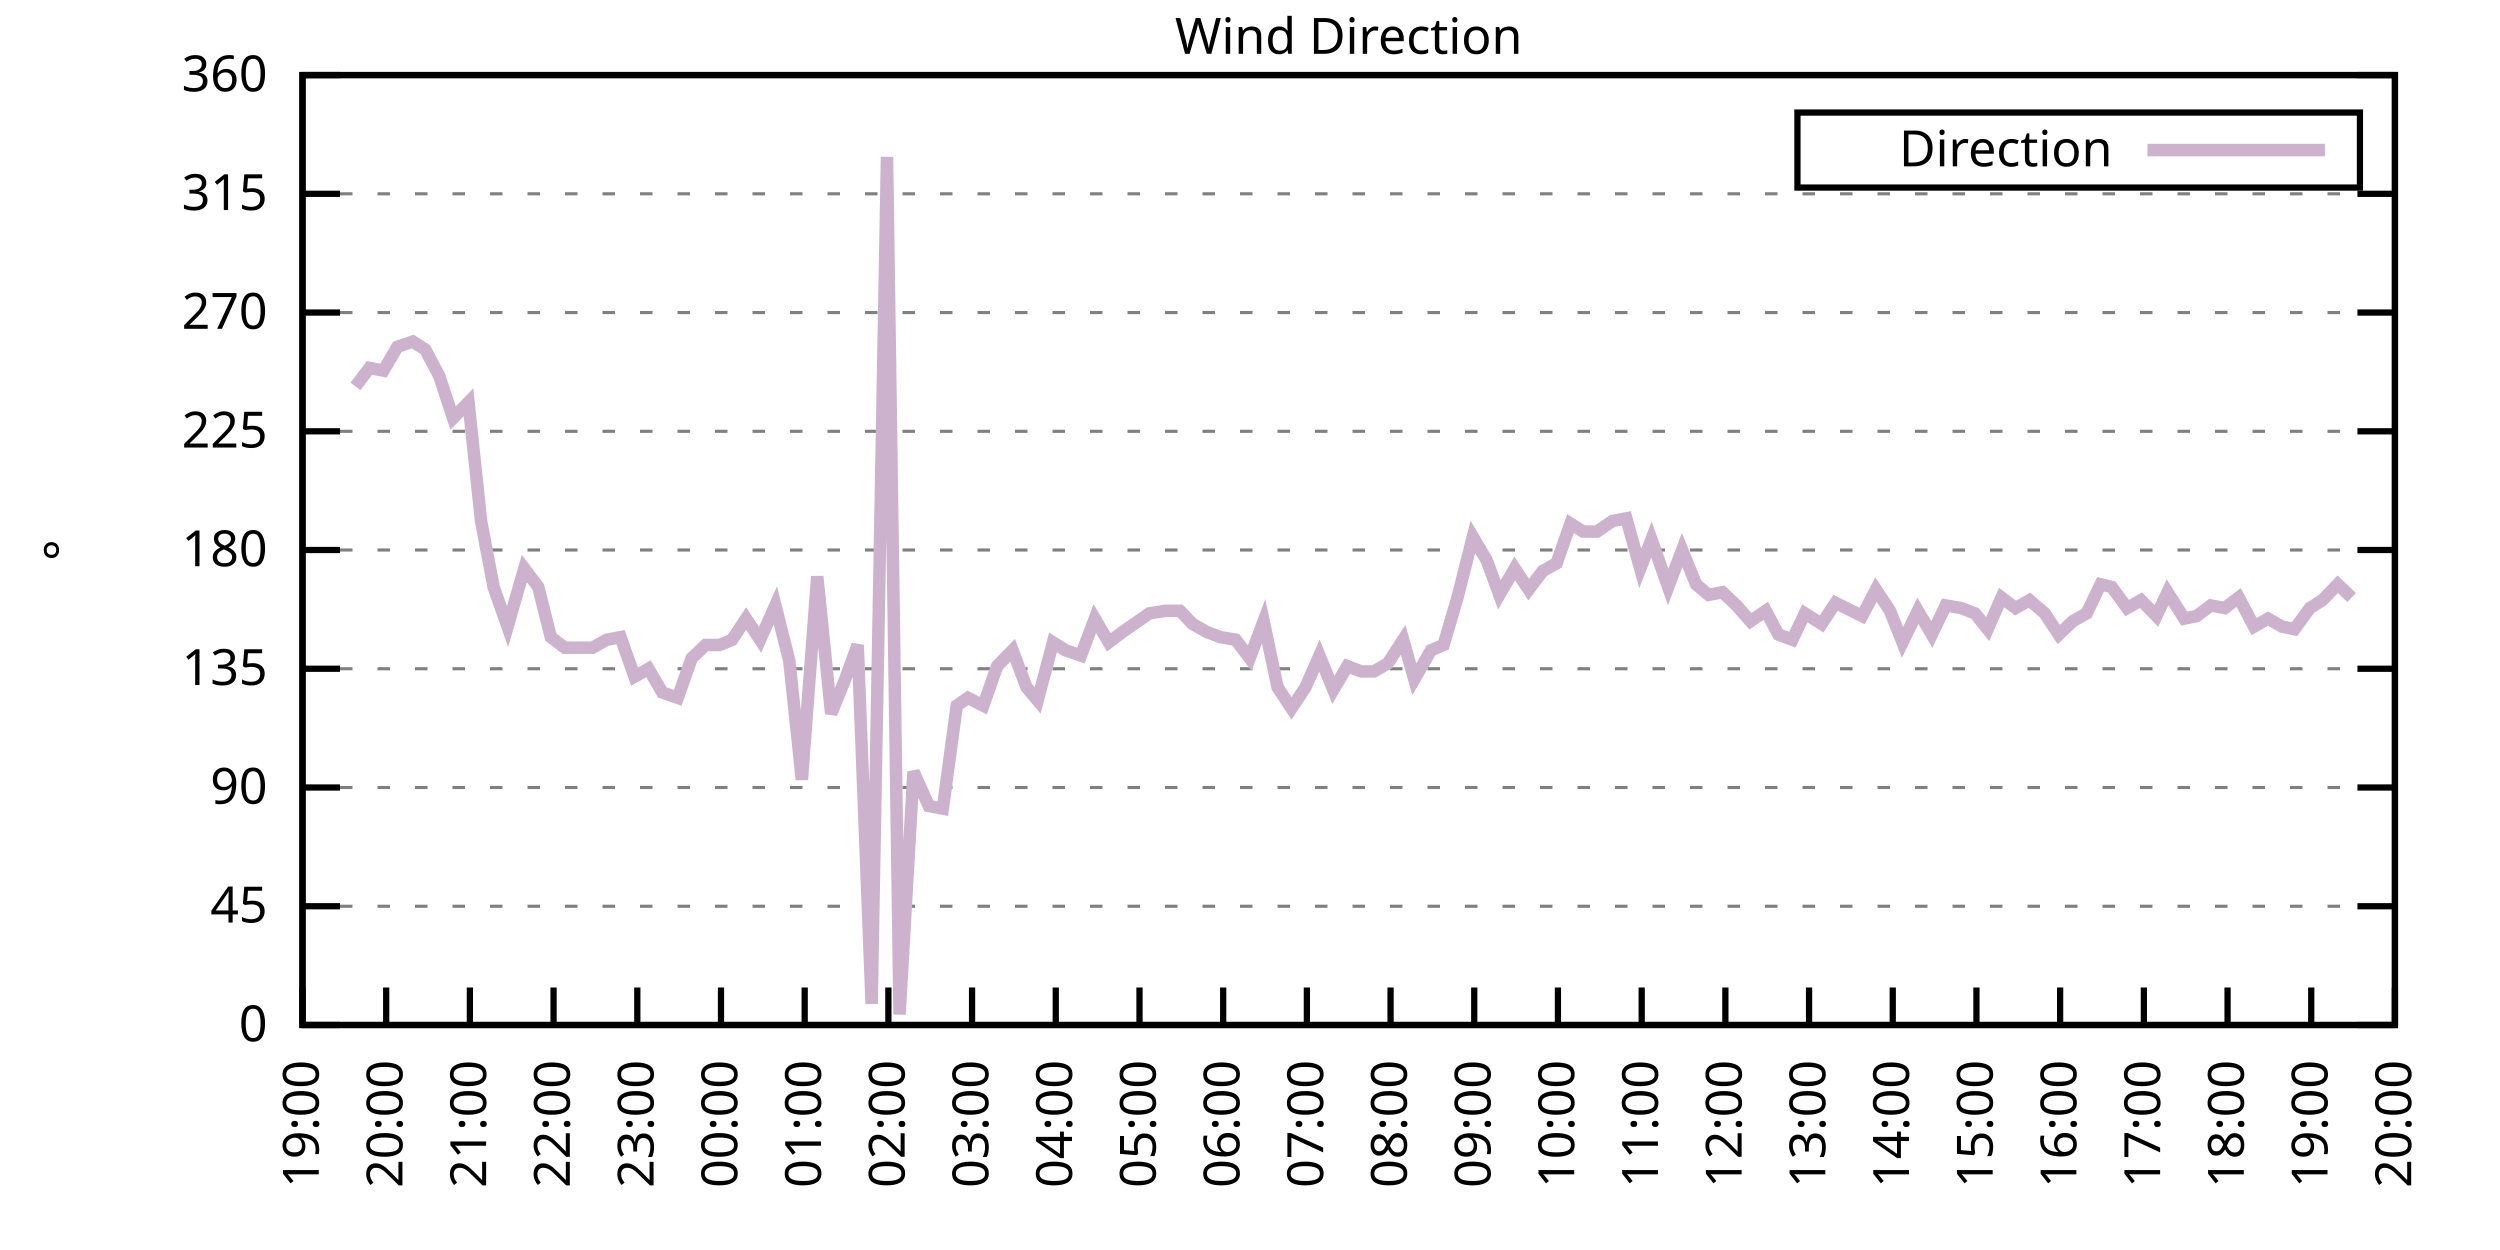
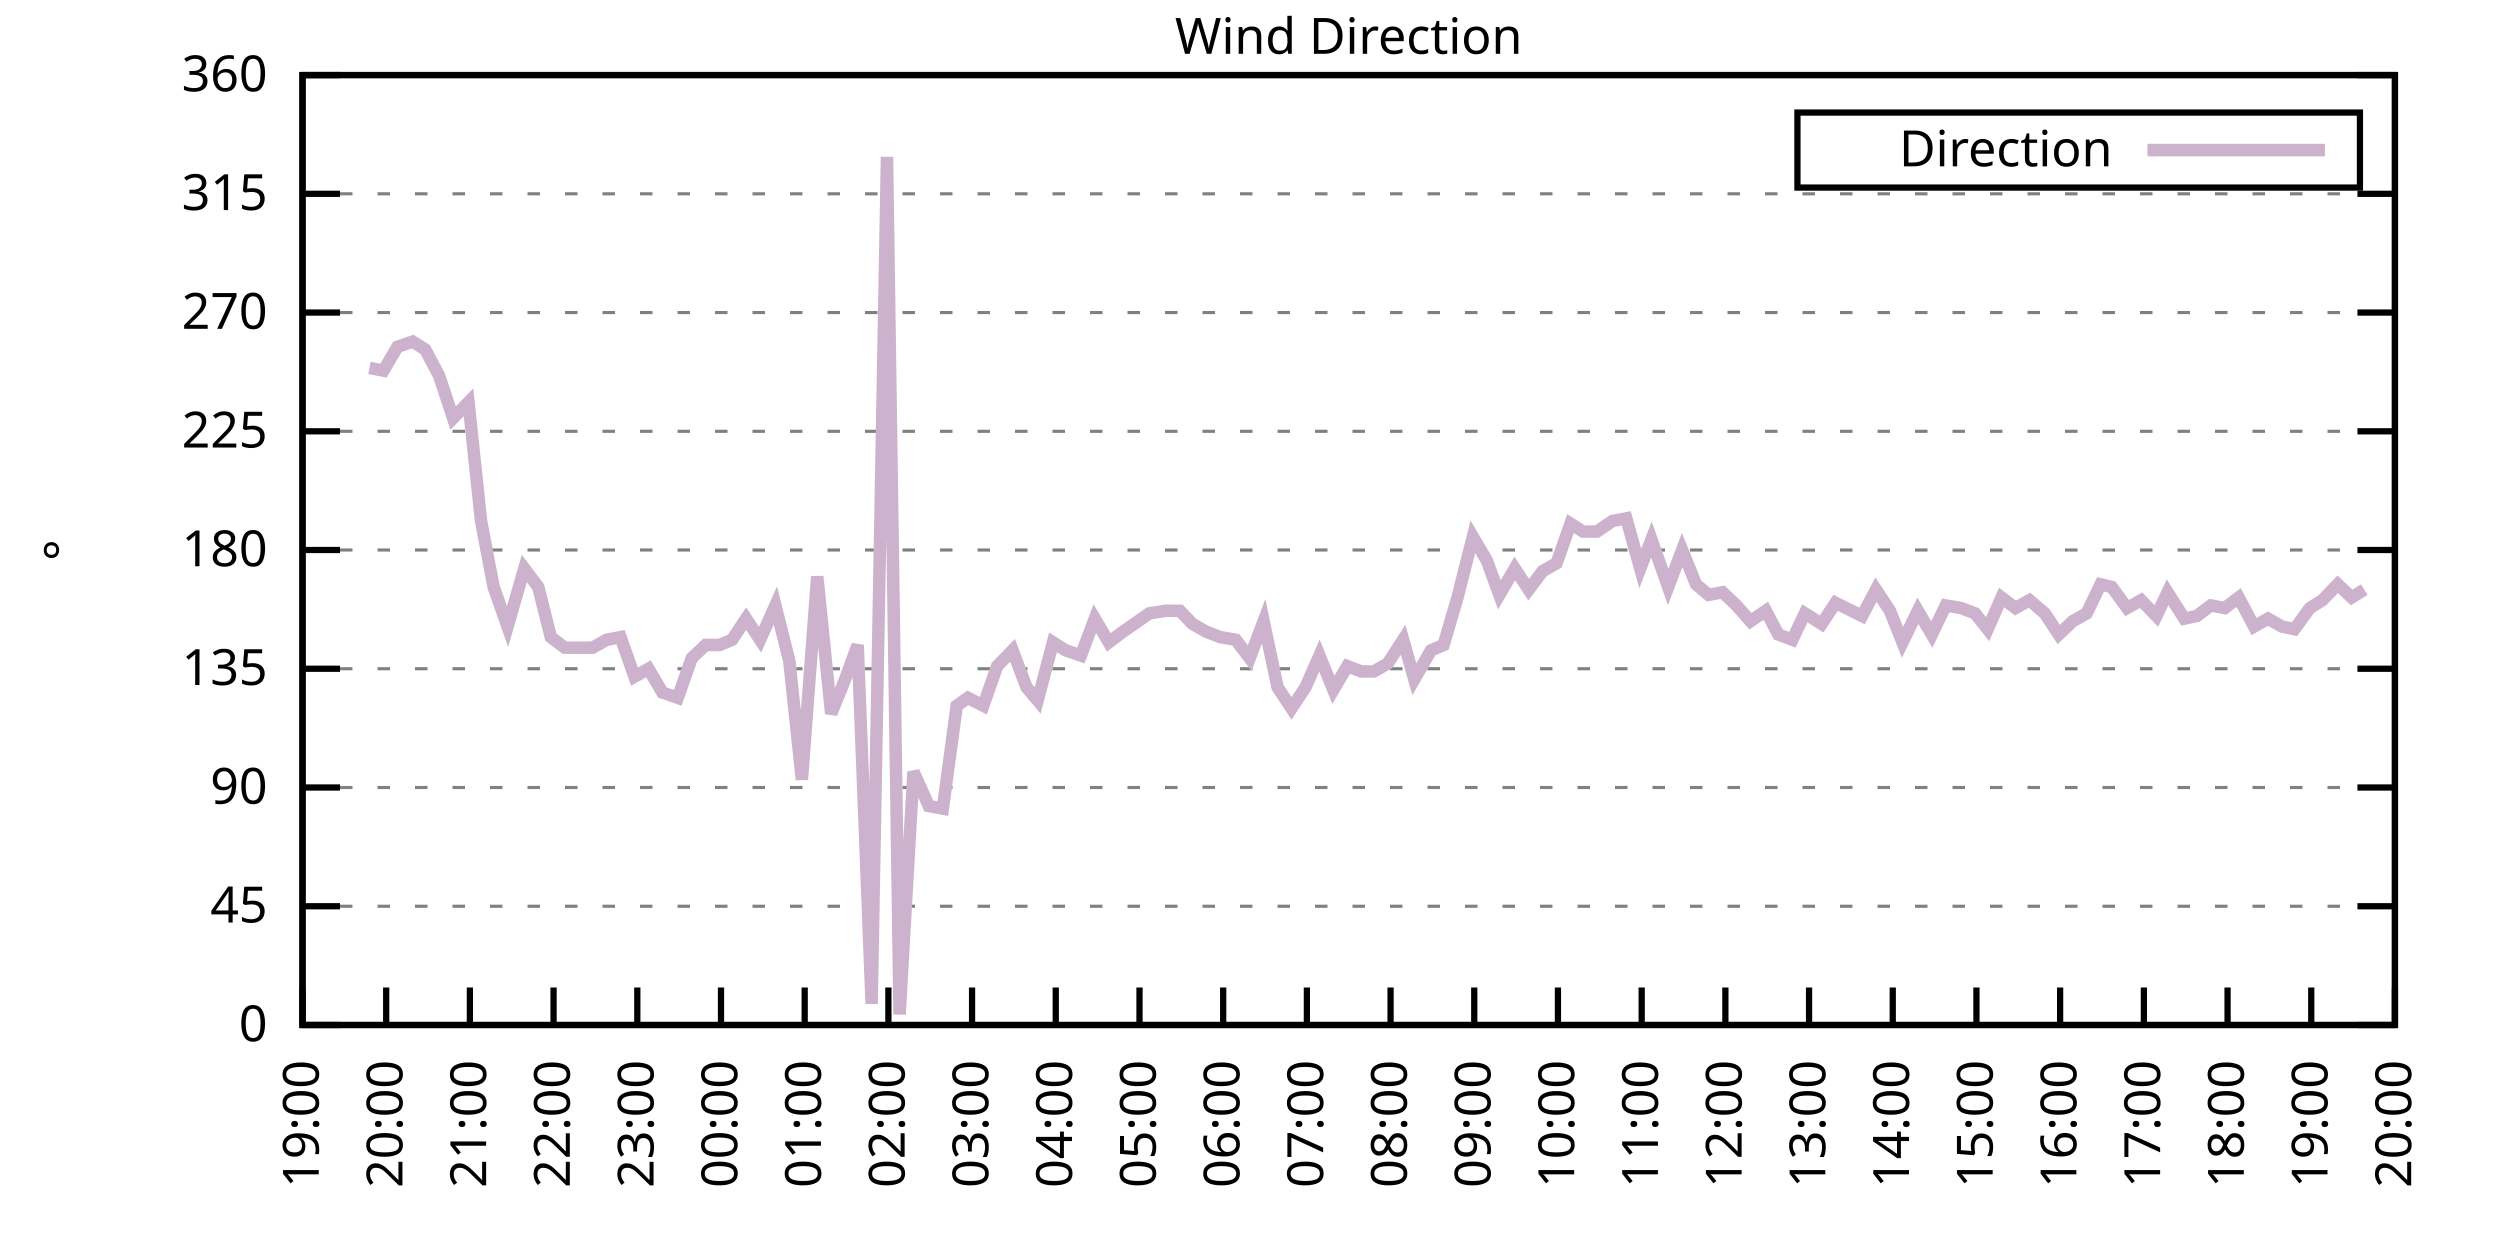
<svg xmlns="http://www.w3.org/2000/svg" xmlns:xlink="http://www.w3.org/1999/xlink" width="400" height="200" viewBox="0 0 400 200">
  <g id="gnuplot_canvas">
    <rect x="0" y="0" width="400" height="200" fill="none" />
    <defs>
      <circle id="gpDot" r="0.5" stroke-width="0.5" stroke="currentColor" />
      <path id="gpPt0" stroke-width="0.333" stroke="currentColor" d="M-1,0 h2 M0,-1 v2" />
      <path id="gpPt1" stroke-width="0.333" stroke="currentColor" d="M-1,-1 L1,1 M1,-1 L-1,1" />
      <path id="gpPt2" stroke-width="0.333" stroke="currentColor" d="M-1,0 L1,0 M0,-1 L0,1 M-1,-1 L1,1 M-1,1 L1,-1" />
      <rect id="gpPt3" stroke-width="0.333" stroke="currentColor" x="-1" y="-1" width="2" height="2" />
      <rect id="gpPt4" stroke-width="0.333" stroke="currentColor" fill="currentColor" x="-1" y="-1" width="2" height="2" />
      <circle id="gpPt5" stroke-width="0.333" stroke="currentColor" cx="0" cy="0" r="1" />
      <use xlink:href="#gpPt5" id="gpPt6" fill="currentColor" stroke="none" />
      <path id="gpPt7" stroke-width="0.333" stroke="currentColor" d="M0,-1.33 L-1.33,0.67 L1.33,0.67 z" />
      <use xlink:href="#gpPt7" id="gpPt8" fill="currentColor" stroke="none" />
      <use xlink:href="#gpPt7" id="gpPt9" stroke="currentColor" transform="rotate(180)" />
      <use xlink:href="#gpPt9" id="gpPt10" fill="currentColor" stroke="none" />
      <use xlink:href="#gpPt3" id="gpPt11" stroke="currentColor" transform="rotate(45)" />
      <use xlink:href="#gpPt11" id="gpPt12" fill="currentColor" stroke="none" />
      <path id="gpPt13" stroke-width="0.333" stroke="currentColor" d="M0,1.330 L1.265,0.411 L0.782,-1.067 L-0.782,-1.076 L-1.265,0.411 z" />
      <use xlink:href="#gpPt13" id="gpPt14" fill="currentColor" stroke="none" />
      <filter id="textbox" filterUnits="objectBoundingBox" x="0" y="0" height="1" width="1">
        <feFlood flood-color="white" flood-opacity="1" result="bgnd" />
        <feComposite in="SourceGraphic" in2="bgnd" operator="atop" />
      </filter>
      <filter id="greybox" filterUnits="objectBoundingBox" x="0" y="0" height="1" width="1">
        <feFlood flood-color="lightgrey" flood-opacity="1" result="grey" />
        <feComposite in="SourceGraphic" in2="grey" operator="atop" />
      </filter>
    </defs>
    <g fill="none" color="white" stroke="currentColor" stroke-width="1.00" stroke-linecap="butt" stroke-linejoin="miter">
</g>
    <g fill="none" color="black" stroke="currentColor" stroke-width="1.00" stroke-linecap="butt" stroke-linejoin="miter">
      <g stroke="none" shape-rendering="crispEdges">
        <polygon fill="rgb(255, 255, 255)" points="48.40,164.00 383.18,164.00 383.18,12.02 48.40,12.02 " />
      </g>
    </g>
    <g fill="none" color="black" stroke="currentColor" stroke-width="1.00" stroke-linecap="butt" stroke-linejoin="miter">
</g>
    <g fill="none" color="black" stroke="black" stroke-width="0.50" stroke-linecap="butt" stroke-linejoin="miter">
</g>
    <g fill="none" color="gray" stroke="currentColor" stroke-width="0.50" stroke-linecap="butt" stroke-linejoin="miter">
      <path stroke="gray" stroke-dasharray="2,4" class="gridline" d="M48.40,164.00 L383.19,164.00  " />
    </g>
    <g fill="none" color="gray" stroke="gray" stroke-width="1.00" stroke-linecap="butt" stroke-linejoin="miter">
</g>
    <g fill="none" color="black" stroke="currentColor" stroke-width="1.00" stroke-linecap="butt" stroke-linejoin="miter">
      <path stroke="black" d="M48.40,164.00 L54.40,164.00 M383.19,164.00 L377.19,164.00  " />
      <g transform="translate(42.80,166.60)" stroke="none" fill="black" font-family="Sans" font-size="8.00" text-anchor="end">
        <text>
          <tspan font-family="Sans"> 0</tspan>
        </text>
      </g>
    </g>
    <g fill="none" color="black" stroke="currentColor" stroke-width="1.00" stroke-linecap="butt" stroke-linejoin="miter">
</g>
    <g fill="none" color="black" stroke="black" stroke-width="0.50" stroke-linecap="butt" stroke-linejoin="miter">
</g>
    <g fill="none" color="gray" stroke="currentColor" stroke-width="0.50" stroke-linecap="butt" stroke-linejoin="miter">
      <path stroke="gray" stroke-dasharray="2,4" class="gridline" d="M48.40,145.00 L383.19,145.00  " />
    </g>
    <g fill="none" color="gray" stroke="gray" stroke-width="1.00" stroke-linecap="butt" stroke-linejoin="miter">
</g>
    <g fill="none" color="black" stroke="currentColor" stroke-width="1.00" stroke-linecap="butt" stroke-linejoin="miter">
      <path stroke="black" d="M48.40,145.00 L54.40,145.00 M383.19,145.00 L377.19,145.00  " />
      <g transform="translate(42.80,147.60)" stroke="none" fill="black" font-family="Sans" font-size="8.00" text-anchor="end">
        <text>
          <tspan font-family="Sans"> 45</tspan>
        </text>
      </g>
    </g>
    <g fill="none" color="black" stroke="currentColor" stroke-width="1.00" stroke-linecap="butt" stroke-linejoin="miter">
</g>
    <g fill="none" color="black" stroke="black" stroke-width="0.50" stroke-linecap="butt" stroke-linejoin="miter">
</g>
    <g fill="none" color="gray" stroke="currentColor" stroke-width="0.50" stroke-linecap="butt" stroke-linejoin="miter">
      <path stroke="gray" stroke-dasharray="2,4" class="gridline" d="M48.40,126.00 L383.19,126.00  " />
    </g>
    <g fill="none" color="gray" stroke="gray" stroke-width="1.00" stroke-linecap="butt" stroke-linejoin="miter">
</g>
    <g fill="none" color="black" stroke="currentColor" stroke-width="1.00" stroke-linecap="butt" stroke-linejoin="miter">
      <path stroke="black" d="M48.40,126.00 L54.40,126.00 M383.19,126.00 L377.19,126.00  " />
      <g transform="translate(42.80,128.60)" stroke="none" fill="black" font-family="Sans" font-size="8.00" text-anchor="end">
        <text>
          <tspan font-family="Sans"> 90</tspan>
        </text>
      </g>
    </g>
    <g fill="none" color="black" stroke="currentColor" stroke-width="1.00" stroke-linecap="butt" stroke-linejoin="miter">
</g>
    <g fill="none" color="black" stroke="black" stroke-width="0.50" stroke-linecap="butt" stroke-linejoin="miter">
</g>
    <g fill="none" color="gray" stroke="currentColor" stroke-width="0.50" stroke-linecap="butt" stroke-linejoin="miter">
      <path stroke="gray" stroke-dasharray="2,4" class="gridline" d="M48.40,107.00 L383.19,107.00  " />
    </g>
    <g fill="none" color="gray" stroke="gray" stroke-width="1.00" stroke-linecap="butt" stroke-linejoin="miter">
</g>
    <g fill="none" color="black" stroke="currentColor" stroke-width="1.00" stroke-linecap="butt" stroke-linejoin="miter">
      <path stroke="black" d="M48.40,107.00 L54.40,107.00 M383.19,107.00 L377.19,107.00  " />
      <g transform="translate(42.80,109.60)" stroke="none" fill="black" font-family="Sans" font-size="8.00" text-anchor="end">
        <text>
          <tspan font-family="Sans"> 135</tspan>
        </text>
      </g>
    </g>
    <g fill="none" color="black" stroke="currentColor" stroke-width="1.00" stroke-linecap="butt" stroke-linejoin="miter">
</g>
    <g fill="none" color="black" stroke="black" stroke-width="0.50" stroke-linecap="butt" stroke-linejoin="miter">
</g>
    <g fill="none" color="gray" stroke="currentColor" stroke-width="0.50" stroke-linecap="butt" stroke-linejoin="miter">
      <path stroke="gray" stroke-dasharray="2,4" class="gridline" d="M48.40,88.00 L383.19,88.00  " />
    </g>
    <g fill="none" color="gray" stroke="gray" stroke-width="1.00" stroke-linecap="butt" stroke-linejoin="miter">
</g>
    <g fill="none" color="black" stroke="currentColor" stroke-width="1.00" stroke-linecap="butt" stroke-linejoin="miter">
      <path stroke="black" d="M48.40,88.00 L54.40,88.00 M383.19,88.00 L377.19,88.00  " />
      <g transform="translate(42.80,90.60)" stroke="none" fill="black" font-family="Sans" font-size="8.00" text-anchor="end">
        <text>
          <tspan font-family="Sans"> 180</tspan>
        </text>
      </g>
    </g>
    <g fill="none" color="black" stroke="currentColor" stroke-width="1.00" stroke-linecap="butt" stroke-linejoin="miter">
</g>
    <g fill="none" color="black" stroke="black" stroke-width="0.50" stroke-linecap="butt" stroke-linejoin="miter">
</g>
    <g fill="none" color="gray" stroke="currentColor" stroke-width="0.50" stroke-linecap="butt" stroke-linejoin="miter">
      <path stroke="gray" stroke-dasharray="2,4" class="gridline" d="M48.40,69.01 L383.19,69.01  " />
    </g>
    <g fill="none" color="gray" stroke="gray" stroke-width="1.00" stroke-linecap="butt" stroke-linejoin="miter">
</g>
    <g fill="none" color="black" stroke="currentColor" stroke-width="1.00" stroke-linecap="butt" stroke-linejoin="miter">
      <path stroke="black" d="M48.40,69.01 L54.40,69.01 M383.19,69.01 L377.19,69.01  " />
      <g transform="translate(42.80,71.61)" stroke="none" fill="black" font-family="Sans" font-size="8.00" text-anchor="end">
        <text>
          <tspan font-family="Sans"> 225</tspan>
        </text>
      </g>
    </g>
    <g fill="none" color="black" stroke="currentColor" stroke-width="1.00" stroke-linecap="butt" stroke-linejoin="miter">
</g>
    <g fill="none" color="black" stroke="black" stroke-width="0.50" stroke-linecap="butt" stroke-linejoin="miter">
</g>
    <g fill="none" color="gray" stroke="currentColor" stroke-width="0.50" stroke-linecap="butt" stroke-linejoin="miter">
      <path stroke="gray" stroke-dasharray="2,4" class="gridline" d="M48.40,50.01 L383.19,50.01  " />
    </g>
    <g fill="none" color="gray" stroke="gray" stroke-width="1.00" stroke-linecap="butt" stroke-linejoin="miter">
</g>
    <g fill="none" color="black" stroke="currentColor" stroke-width="1.00" stroke-linecap="butt" stroke-linejoin="miter">
      <path stroke="black" d="M48.40,50.01 L54.40,50.01 M383.19,50.01 L377.19,50.01  " />
      <g transform="translate(42.80,52.61)" stroke="none" fill="black" font-family="Sans" font-size="8.00" text-anchor="end">
        <text>
          <tspan font-family="Sans"> 270</tspan>
        </text>
      </g>
    </g>
    <g fill="none" color="black" stroke="currentColor" stroke-width="1.00" stroke-linecap="butt" stroke-linejoin="miter">
</g>
    <g fill="none" color="black" stroke="black" stroke-width="0.50" stroke-linecap="butt" stroke-linejoin="miter">
</g>
    <g fill="none" color="gray" stroke="currentColor" stroke-width="0.50" stroke-linecap="butt" stroke-linejoin="miter">
      <path stroke="gray" stroke-dasharray="2,4" class="gridline" d="M48.40,31.01 L383.19,31.01  " />
    </g>
    <g fill="none" color="gray" stroke="gray" stroke-width="1.00" stroke-linecap="butt" stroke-linejoin="miter">
</g>
    <g fill="none" color="black" stroke="currentColor" stroke-width="1.00" stroke-linecap="butt" stroke-linejoin="miter">
      <path stroke="black" d="M48.40,31.01 L54.40,31.01 M383.19,31.01 L377.19,31.01  " />
      <g transform="translate(42.80,33.61)" stroke="none" fill="black" font-family="Sans" font-size="8.00" text-anchor="end">
        <text>
          <tspan font-family="Sans"> 315</tspan>
        </text>
      </g>
    </g>
    <g fill="none" color="black" stroke="currentColor" stroke-width="1.00" stroke-linecap="butt" stroke-linejoin="miter">
</g>
    <g fill="none" color="black" stroke="black" stroke-width="0.50" stroke-linecap="butt" stroke-linejoin="miter">
</g>
    <g fill="none" color="gray" stroke="currentColor" stroke-width="0.50" stroke-linecap="butt" stroke-linejoin="miter">
      <path stroke="gray" stroke-dasharray="2,4" class="gridline" d="M48.40,12.01 L383.19,12.01  " />
    </g>
    <g fill="none" color="gray" stroke="gray" stroke-width="1.00" stroke-linecap="butt" stroke-linejoin="miter">
</g>
    <g fill="none" color="black" stroke="currentColor" stroke-width="1.00" stroke-linecap="butt" stroke-linejoin="miter">
      <path stroke="black" d="M48.40,12.01 L54.40,12.01 M383.19,12.01 L377.19,12.01  " />
      <g transform="translate(42.80,14.61)" stroke="none" fill="black" font-family="Sans" font-size="8.00" text-anchor="end">
        <text>
          <tspan font-family="Sans"> 360</tspan>
        </text>
      </g>
    </g>
    <g fill="none" color="black" stroke="currentColor" stroke-width="1.00" stroke-linecap="butt" stroke-linejoin="miter">
      <path stroke="black" d="M48.40,164.00 L48.40,158.00  " />
      <g transform="translate(51.00,169.60) rotate(270.00)" stroke="none" fill="black" font-family="Sans" font-size="8.00" text-anchor="end">
        <text>
          <tspan font-family="Sans">19:00</tspan>
        </text>
      </g>
    </g>
    <g fill="none" color="black" stroke="currentColor" stroke-width="1.00" stroke-linecap="butt" stroke-linejoin="miter">
      <path stroke="black" d="M61.79,164.00 L61.79,158.00  " />
      <g transform="translate(64.39,169.60) rotate(270.00)" stroke="none" fill="black" font-family="Sans" font-size="8.00" text-anchor="end">
        <text>
          <tspan font-family="Sans">20:00</tspan>
        </text>
      </g>
    </g>
    <g fill="none" color="black" stroke="currentColor" stroke-width="1.00" stroke-linecap="butt" stroke-linejoin="miter">
      <path stroke="black" d="M75.18,164.00 L75.18,158.00  " />
      <g transform="translate(77.78,169.60) rotate(270.00)" stroke="none" fill="black" font-family="Sans" font-size="8.00" text-anchor="end">
        <text>
          <tspan font-family="Sans">21:00</tspan>
        </text>
      </g>
    </g>
    <g fill="none" color="black" stroke="currentColor" stroke-width="1.00" stroke-linecap="butt" stroke-linejoin="miter">
      <path stroke="black" d="M88.57,164.00 L88.57,158.00  " />
      <g transform="translate(91.17,169.60) rotate(270.00)" stroke="none" fill="black" font-family="Sans" font-size="8.00" text-anchor="end">
        <text>
          <tspan font-family="Sans">22:00</tspan>
        </text>
      </g>
    </g>
    <g fill="none" color="black" stroke="currentColor" stroke-width="1.00" stroke-linecap="butt" stroke-linejoin="miter">
      <path stroke="black" d="M101.97,164.00 L101.97,158.00  " />
      <g transform="translate(104.57,169.60) rotate(270.00)" stroke="none" fill="black" font-family="Sans" font-size="8.00" text-anchor="end">
        <text>
          <tspan font-family="Sans">23:00</tspan>
        </text>
      </g>
    </g>
    <g fill="none" color="black" stroke="currentColor" stroke-width="1.00" stroke-linecap="butt" stroke-linejoin="miter">
      <path stroke="black" d="M115.36,164.00 L115.36,158.00  " />
      <g transform="translate(117.96,169.60) rotate(270.00)" stroke="none" fill="black" font-family="Sans" font-size="8.00" text-anchor="end">
        <text>
          <tspan font-family="Sans">00:00</tspan>
        </text>
      </g>
    </g>
    <g fill="none" color="black" stroke="currentColor" stroke-width="1.00" stroke-linecap="butt" stroke-linejoin="miter">
      <path stroke="black" d="M128.75,164.00 L128.75,158.00  " />
      <g transform="translate(131.35,169.60) rotate(270.00)" stroke="none" fill="black" font-family="Sans" font-size="8.00" text-anchor="end">
        <text>
          <tspan font-family="Sans">01:00</tspan>
        </text>
      </g>
    </g>
    <g fill="none" color="black" stroke="currentColor" stroke-width="1.00" stroke-linecap="butt" stroke-linejoin="miter">
      <path stroke="black" d="M142.14,164.00 L142.14,158.00  " />
      <g transform="translate(144.74,169.60) rotate(270.00)" stroke="none" fill="black" font-family="Sans" font-size="8.00" text-anchor="end">
        <text>
          <tspan font-family="Sans">02:00</tspan>
        </text>
      </g>
    </g>
    <g fill="none" color="black" stroke="currentColor" stroke-width="1.00" stroke-linecap="butt" stroke-linejoin="miter">
      <path stroke="black" d="M155.53,164.00 L155.53,158.00  " />
      <g transform="translate(158.13,169.60) rotate(270.00)" stroke="none" fill="black" font-family="Sans" font-size="8.00" text-anchor="end">
        <text>
          <tspan font-family="Sans">03:00</tspan>
        </text>
      </g>
    </g>
    <g fill="none" color="black" stroke="currentColor" stroke-width="1.00" stroke-linecap="butt" stroke-linejoin="miter">
      <path stroke="black" d="M168.92,164.00 L168.92,158.00  " />
      <g transform="translate(171.52,169.60) rotate(270.00)" stroke="none" fill="black" font-family="Sans" font-size="8.00" text-anchor="end">
        <text>
          <tspan font-family="Sans">04:00</tspan>
        </text>
      </g>
    </g>
    <g fill="none" color="black" stroke="currentColor" stroke-width="1.00" stroke-linecap="butt" stroke-linejoin="miter">
      <path stroke="black" d="M182.32,164.00 L182.32,158.00  " />
      <g transform="translate(184.92,169.60) rotate(270.00)" stroke="none" fill="black" font-family="Sans" font-size="8.00" text-anchor="end">
        <text>
          <tspan font-family="Sans">05:00</tspan>
        </text>
      </g>
    </g>
    <g fill="none" color="black" stroke="currentColor" stroke-width="1.00" stroke-linecap="butt" stroke-linejoin="miter">
      <path stroke="black" d="M195.71,164.00 L195.71,158.00  " />
      <g transform="translate(198.31,169.60) rotate(270.00)" stroke="none" fill="black" font-family="Sans" font-size="8.00" text-anchor="end">
        <text>
          <tspan font-family="Sans">06:00</tspan>
        </text>
      </g>
    </g>
    <g fill="none" color="black" stroke="currentColor" stroke-width="1.00" stroke-linecap="butt" stroke-linejoin="miter">
      <path stroke="black" d="M209.10,164.00 L209.10,158.00  " />
      <g transform="translate(211.70,169.60) rotate(270.00)" stroke="none" fill="black" font-family="Sans" font-size="8.00" text-anchor="end">
        <text>
          <tspan font-family="Sans">07:00</tspan>
        </text>
      </g>
    </g>
    <g fill="none" color="black" stroke="currentColor" stroke-width="1.00" stroke-linecap="butt" stroke-linejoin="miter">
      <path stroke="black" d="M222.49,164.00 L222.49,158.00  " />
      <g transform="translate(225.09,169.60) rotate(270.00)" stroke="none" fill="black" font-family="Sans" font-size="8.00" text-anchor="end">
        <text>
          <tspan font-family="Sans">08:00</tspan>
        </text>
      </g>
    </g>
    <g fill="none" color="black" stroke="currentColor" stroke-width="1.00" stroke-linecap="butt" stroke-linejoin="miter">
      <path stroke="black" d="M235.88,164.00 L235.88,158.00  " />
      <g transform="translate(238.48,169.60) rotate(270.00)" stroke="none" fill="black" font-family="Sans" font-size="8.00" text-anchor="end">
        <text>
          <tspan font-family="Sans">09:00</tspan>
        </text>
      </g>
    </g>
    <g fill="none" color="black" stroke="currentColor" stroke-width="1.00" stroke-linecap="butt" stroke-linejoin="miter">
      <path stroke="black" d="M249.27,164.00 L249.27,158.00  " />
      <g transform="translate(251.87,169.60) rotate(270.00)" stroke="none" fill="black" font-family="Sans" font-size="8.00" text-anchor="end">
        <text>
          <tspan font-family="Sans">10:00</tspan>
        </text>
      </g>
    </g>
    <g fill="none" color="black" stroke="currentColor" stroke-width="1.00" stroke-linecap="butt" stroke-linejoin="miter">
      <path stroke="black" d="M262.67,164.00 L262.67,158.00  " />
      <g transform="translate(265.27,169.60) rotate(270.00)" stroke="none" fill="black" font-family="Sans" font-size="8.00" text-anchor="end">
        <text>
          <tspan font-family="Sans">11:00</tspan>
        </text>
      </g>
    </g>
    <g fill="none" color="black" stroke="currentColor" stroke-width="1.00" stroke-linecap="butt" stroke-linejoin="miter">
      <path stroke="black" d="M276.06,164.00 L276.06,158.00  " />
      <g transform="translate(278.66,169.60) rotate(270.00)" stroke="none" fill="black" font-family="Sans" font-size="8.00" text-anchor="end">
        <text>
          <tspan font-family="Sans">12:00</tspan>
        </text>
      </g>
    </g>
    <g fill="none" color="black" stroke="currentColor" stroke-width="1.00" stroke-linecap="butt" stroke-linejoin="miter">
      <path stroke="black" d="M289.45,164.00 L289.45,158.00  " />
      <g transform="translate(292.05,169.60) rotate(270.00)" stroke="none" fill="black" font-family="Sans" font-size="8.00" text-anchor="end">
        <text>
          <tspan font-family="Sans">13:00</tspan>
        </text>
      </g>
    </g>
    <g fill="none" color="black" stroke="currentColor" stroke-width="1.00" stroke-linecap="butt" stroke-linejoin="miter">
      <path stroke="black" d="M302.84,164.00 L302.84,158.00  " />
      <g transform="translate(305.44,169.60) rotate(270.00)" stroke="none" fill="black" font-family="Sans" font-size="8.00" text-anchor="end">
        <text>
          <tspan font-family="Sans">14:00</tspan>
        </text>
      </g>
    </g>
    <g fill="none" color="black" stroke="currentColor" stroke-width="1.00" stroke-linecap="butt" stroke-linejoin="miter">
      <path stroke="black" d="M316.23,164.00 L316.23,158.00  " />
      <g transform="translate(318.83,169.60) rotate(270.00)" stroke="none" fill="black" font-family="Sans" font-size="8.00" text-anchor="end">
        <text>
          <tspan font-family="Sans">15:00</tspan>
        </text>
      </g>
    </g>
    <g fill="none" color="black" stroke="currentColor" stroke-width="1.00" stroke-linecap="butt" stroke-linejoin="miter">
      <path stroke="black" d="M329.62,164.00 L329.62,158.00  " />
      <g transform="translate(332.22,169.60) rotate(270.00)" stroke="none" fill="black" font-family="Sans" font-size="8.00" text-anchor="end">
        <text>
          <tspan font-family="Sans">16:00</tspan>
        </text>
      </g>
    </g>
    <g fill="none" color="black" stroke="currentColor" stroke-width="1.00" stroke-linecap="butt" stroke-linejoin="miter">
      <path stroke="black" d="M343.02,164.00 L343.02,158.00  " />
      <g transform="translate(345.62,169.60) rotate(270.00)" stroke="none" fill="black" font-family="Sans" font-size="8.00" text-anchor="end">
        <text>
          <tspan font-family="Sans">17:00</tspan>
        </text>
      </g>
    </g>
    <g fill="none" color="black" stroke="currentColor" stroke-width="1.00" stroke-linecap="butt" stroke-linejoin="miter">
      <path stroke="black" d="M356.41,164.00 L356.41,158.00  " />
      <g transform="translate(359.01,169.60) rotate(270.00)" stroke="none" fill="black" font-family="Sans" font-size="8.00" text-anchor="end">
        <text>
          <tspan font-family="Sans">18:00</tspan>
        </text>
      </g>
    </g>
    <g fill="none" color="black" stroke="currentColor" stroke-width="1.00" stroke-linecap="butt" stroke-linejoin="miter">
      <path stroke="black" d="M369.80,164.00 L369.80,158.00  " />
      <g transform="translate(372.40,169.60) rotate(270.00)" stroke="none" fill="black" font-family="Sans" font-size="8.00" text-anchor="end">
        <text>
          <tspan font-family="Sans">19:00</tspan>
        </text>
      </g>
    </g>
    <g fill="none" color="black" stroke="currentColor" stroke-width="1.00" stroke-linecap="butt" stroke-linejoin="miter">
      <path stroke="black" d="M383.19,164.00 L383.19,158.00  " />
      <g transform="translate(385.79,169.60) rotate(270.00)" stroke="none" fill="black" font-family="Sans" font-size="8.00" text-anchor="end">
        <text>
          <tspan font-family="Sans">20:00</tspan>
        </text>
      </g>
    </g>
    <g fill="none" color="black" stroke="currentColor" stroke-width="1.00" stroke-linecap="butt" stroke-linejoin="miter">
</g>
    <g fill="none" color="black" stroke="currentColor" stroke-width="1.00" stroke-linecap="butt" stroke-linejoin="miter">
      <path stroke="black" d="M48.40,12.01 L48.40,164.00 L383.19,164.00 L383.19,12.01 L48.40,12.01 Z  " />
    </g>
    <g fill="none" color="black" stroke="currentColor" stroke-width="1.00" stroke-linecap="butt" stroke-linejoin="miter">
</g>
    <g fill="none" color="black" stroke="currentColor" stroke-width="1.00" stroke-linecap="butt" stroke-linejoin="miter">
      <path stroke="black" d="M287.59,30.01 L287.59,18.01 L377.59,18.01 L377.59,30.01 L287.59,30.01 Z  " />
    </g>
    <g id="Wind_direction_plot_1">
      <g fill="none" color="white" stroke="black" stroke-width="2.00" stroke-linecap="butt" stroke-linejoin="miter">
</g>
      <g fill="none" color="black" stroke="currentColor" stroke-width="2.00" stroke-linecap="butt" stroke-linejoin="miter">
        <g transform="translate(337.99,26.61)" stroke="none" fill="black" font-family="Sans" font-size="8.00" text-anchor="end">
          <text>
            <tspan font-family="Sans">Direction</tspan>
          </text>
        </g>
      </g>
      <g fill="none" color="black" stroke="currentColor" stroke-width="2.00" stroke-linecap="butt" stroke-linejoin="miter">
-         <path stroke="rgb(204, 178, 204)" d="M343.59,24.01 L371.99,24.01 M56.88,61.83 L59.11,58.87 L61.35,59.30 L63.58,55.50 L66.03,54.65 L68.04,55.92   L70.27,60.14 L72.50,66.90 L74.96,64.36 L76.97,83.36 L78.98,93.92 L81.21,100.25 L83.89,90.96 L86.12,93.92   L88.13,101.94 L90.36,103.63 L92.59,103.63 L94.82,103.63 L97.06,102.36 L99.29,101.94 L101.52,108.27 L103.75,107.00   L105.98,110.80 L108.44,111.65 L110.67,105.31 L112.90,103.20 L115.13,103.20 L117.14,102.36 L119.38,98.98 L121.61,102.36   L124.06,96.87 L126.29,105.74 L128.30,124.74 L130.76,92.23 L132.99,114.18 L135.22,108.69 L137.23,103.20 L139.46,160.62   L141.92,25.10 L143.93,162.31 L146.16,123.47 L148.61,128.96 L150.85,129.38 L153.08,112.91 L154.86,111.65 L157.32,112.91   L159.55,106.58 L162.01,104.05 L164.24,109.96 L166.02,112.07 L168.48,102.78 L170.49,104.05 L172.94,104.89 L175.17,98.98   L177.41,102.78 L179.64,101.09 L182.09,99.40 L183.88,98.14 L186.56,97.72 L188.79,97.72 L190.80,99.83 L193.03,101.09   L195.26,101.94 L197.72,102.36 L199.95,105.31 L202.18,99.40 L204.41,109.96 L206.64,113.34 L208.88,109.96 L211.11,104.89   L213.34,110.38 L215.57,106.58 L217.80,107.43 L219.81,107.43 L222.04,106.16 L224.50,102.36 L226.29,108.69 L228.96,104.05   L230.97,103.20 L233.20,95.60 L235.66,85.89 L237.89,89.69 L239.90,95.18 L242.36,90.96 L244.59,94.34 L246.82,91.38   L249.05,90.12 L251.28,83.78 L253.29,85.05 L255.52,85.05 L257.98,83.36 L260.21,82.94 L262.44,90.96 L264.23,86.32   L266.91,93.92 L269.14,88.00 L271.37,93.49 L273.38,95.18 L275.61,94.76 L277.84,96.87 L280.07,99.40 L282.53,97.72   L284.54,101.52 L286.77,102.36 L288.78,98.14 L291.46,99.83 L293.69,96.45 L297.93,98.56 L300.16,94.34 L302.39,97.72   L304.40,102.78 L306.86,97.72 L309.09,101.52 L311.32,96.87 L313.78,97.29 L316.01,98.14 L318.02,100.67 L320.25,95.60   L322.48,97.29 L324.71,96.03 L327.17,98.14 L329.40,101.52 L331.63,99.40 L333.86,98.14 L336.10,93.49 L337.88,93.92   L340.34,97.29 L342.57,96.03 L345.02,98.56 L346.81,94.76 L349.49,98.98 L351.50,98.56 L353.73,96.87 L355.96,97.29   L358.19,95.60 L360.65,100.25 L362.88,98.98 L365.11,100.25 L367.12,100.67 L369.58,97.29 L371.58,96.03 L374.04,93.49   L376.27,95.60  " />
+         <path stroke="rgb(204, 178, 204)" d="M343.59,24.01 L371.99,24.01 M59.11,58.87 L61.35,59.30 L63.58,55.50 L66.03,54.65 L68.04,55.92 L70.27,60.14   L72.50,66.90 L74.96,64.36 L76.97,83.36 L78.98,93.92 L81.21,100.25 L83.89,90.96 L86.12,93.92 L88.13,101.94   L90.36,103.63 L92.59,103.63 L94.82,103.63 L97.06,102.36 L99.29,101.94 L101.52,108.27 L103.75,107.00 L105.98,110.80   L108.44,111.65 L110.67,105.31 L112.90,103.20 L115.13,103.20 L117.14,102.36 L119.38,98.98 L121.61,102.36 L124.06,96.87   L126.29,105.74 L128.30,124.74 L130.76,92.23 L132.99,114.18 L135.22,108.69 L137.23,103.20 L139.46,160.62 L141.92,25.10   L143.93,162.31 L146.16,123.47 L148.61,128.96 L150.85,129.38 L153.08,112.91 L154.86,111.65 L157.32,112.91 L159.55,106.58   L162.01,104.05 L164.24,109.96 L166.02,112.07 L168.48,102.78 L170.49,104.05 L172.94,104.89 L175.17,98.98 L177.41,102.78   L179.64,101.09 L182.09,99.40 L183.88,98.14 L186.56,97.72 L188.79,97.72 L190.80,99.83 L193.03,101.09 L195.26,101.94   L197.72,102.36 L199.95,105.31 L202.18,99.40 L204.41,109.96 L206.64,113.34 L208.88,109.96 L211.11,104.89 L213.34,110.38   L215.57,106.58 L217.80,107.43 L219.81,107.43 L222.04,106.16 L224.50,102.36 L226.29,108.69 L228.96,104.05 L230.97,103.20   L233.20,95.60 L235.66,85.89 L237.89,89.69 L239.90,95.18 L242.36,90.96 L244.59,94.34 L246.82,91.38 L249.05,90.12   L251.28,83.78 L253.29,85.05 L255.52,85.05 L257.98,83.36 L260.21,82.94 L262.44,90.96 L264.23,86.32 L266.91,93.92   L269.14,88.00 L271.37,93.49 L273.38,95.18 L275.61,94.76 L277.84,96.87 L280.07,99.40 L282.53,97.72 L284.54,101.52   L286.77,102.36 L288.78,98.14 L291.46,99.83 L293.69,96.45 L297.93,98.56 L300.16,94.34 L302.39,97.72 L304.40,102.78   L306.86,97.72 L309.09,101.52 L311.32,96.87 L313.78,97.29 L316.01,98.14 L318.02,100.67 L320.25,95.60 L322.48,97.29   L324.71,96.03 L327.17,98.14 L329.40,101.52 L331.63,99.40 L333.86,98.14 L336.10,93.49 L337.88,93.92 L340.34,97.29   L342.57,96.03 L345.02,98.56 L346.81,94.76 L349.49,98.98 L351.50,98.56 L353.73,96.87 L355.96,97.29 L358.19,95.60   L360.65,100.25 L362.88,98.98 L365.11,100.25 L367.12,100.67 L369.58,97.29 L371.58,96.03 L374.04,93.49 L376.27,95.60   L378.28,94.34  " />
      </g>
    </g>
    <g fill="none" color="black" stroke="currentColor" stroke-width="2.00" stroke-linecap="butt" stroke-linejoin="miter">
</g>
    <g fill="none" color="black" stroke="black" stroke-width="1.00" stroke-linecap="butt" stroke-linejoin="miter">
</g>
    <g fill="none" color="black" stroke="currentColor" stroke-width="1.00" stroke-linecap="butt" stroke-linejoin="miter">
      <path stroke="black" d="M48.40,12.01 L48.40,164.00 L383.19,164.00 L383.19,12.01 L48.40,12.01 Z  " />
      <g transform="translate(12.80,88.01) rotate(270.00)" stroke="none" fill="black" font-family="Sans" font-size="8.00" text-anchor="middle">
        <text>
          <tspan font-family="Sans">°</tspan>
        </text>
      </g>
    </g>
    <g fill="none" color="black" stroke="currentColor" stroke-width="1.00" stroke-linecap="butt" stroke-linejoin="miter">
</g>
    <g fill="none" color="black" stroke="currentColor" stroke-width="1.00" stroke-linecap="butt" stroke-linejoin="miter">
      <g transform="translate(215.79,8.61)" stroke="none" fill="black" font-family="Sans" font-size="8.00" text-anchor="middle">
        <text>
          <tspan font-family="Sans">Wind Direction</tspan>
        </text>
      </g>
    </g>
    <g fill="none" color="black" stroke="currentColor" stroke-width="1.00" stroke-linecap="butt" stroke-linejoin="miter">
</g>
  </g>
</svg>
